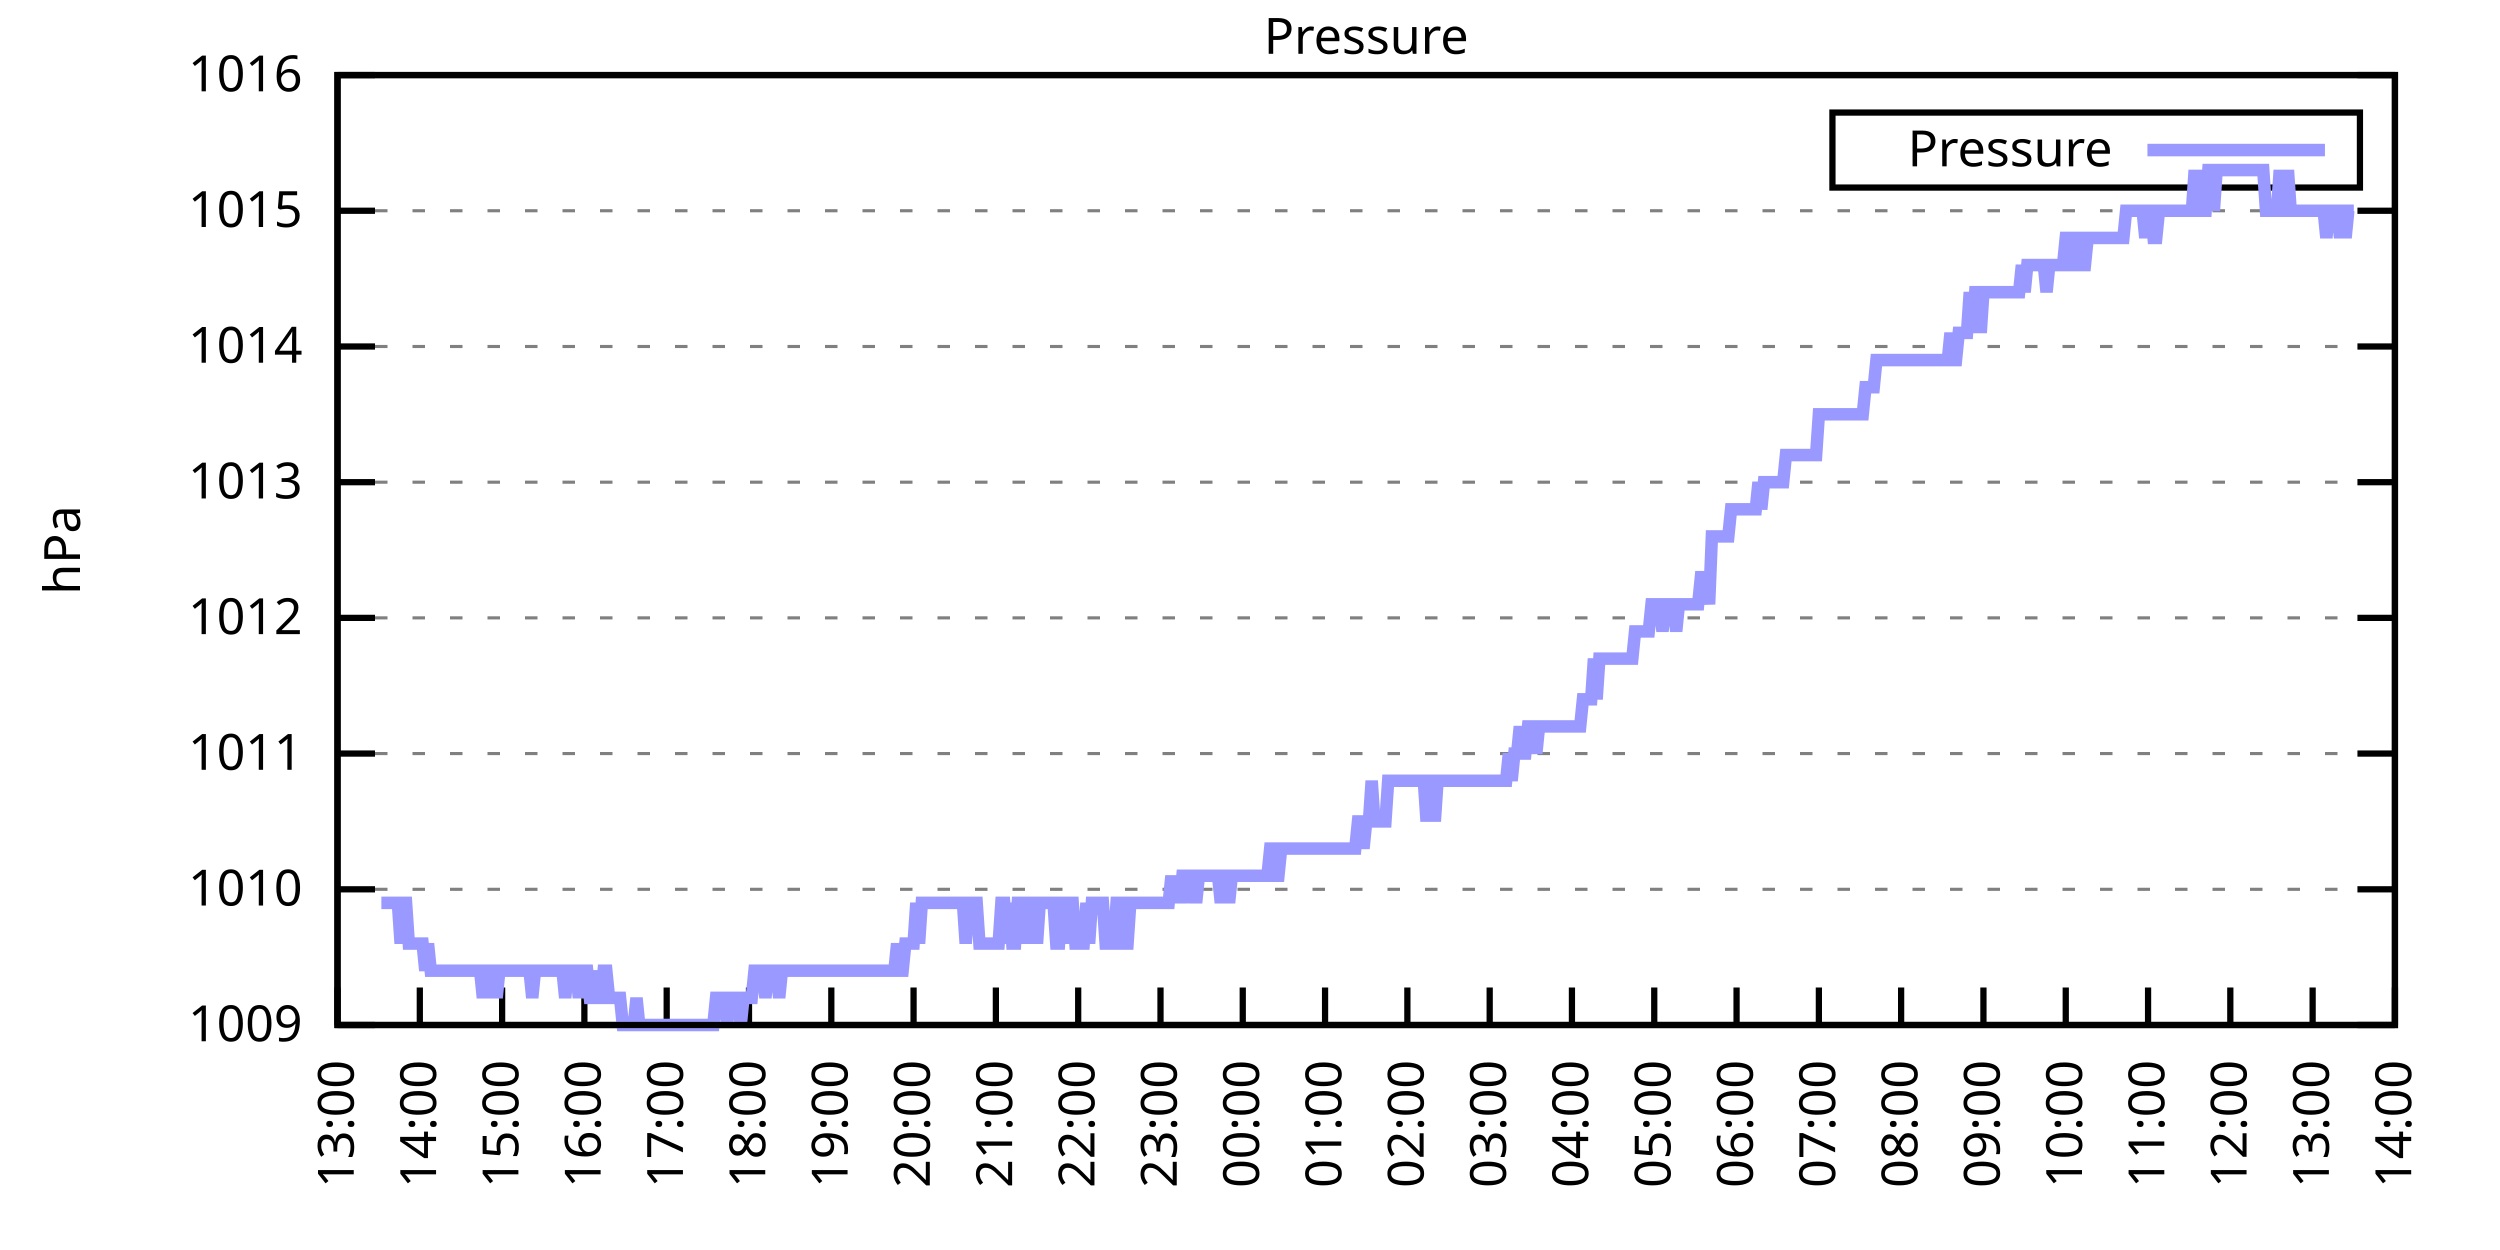
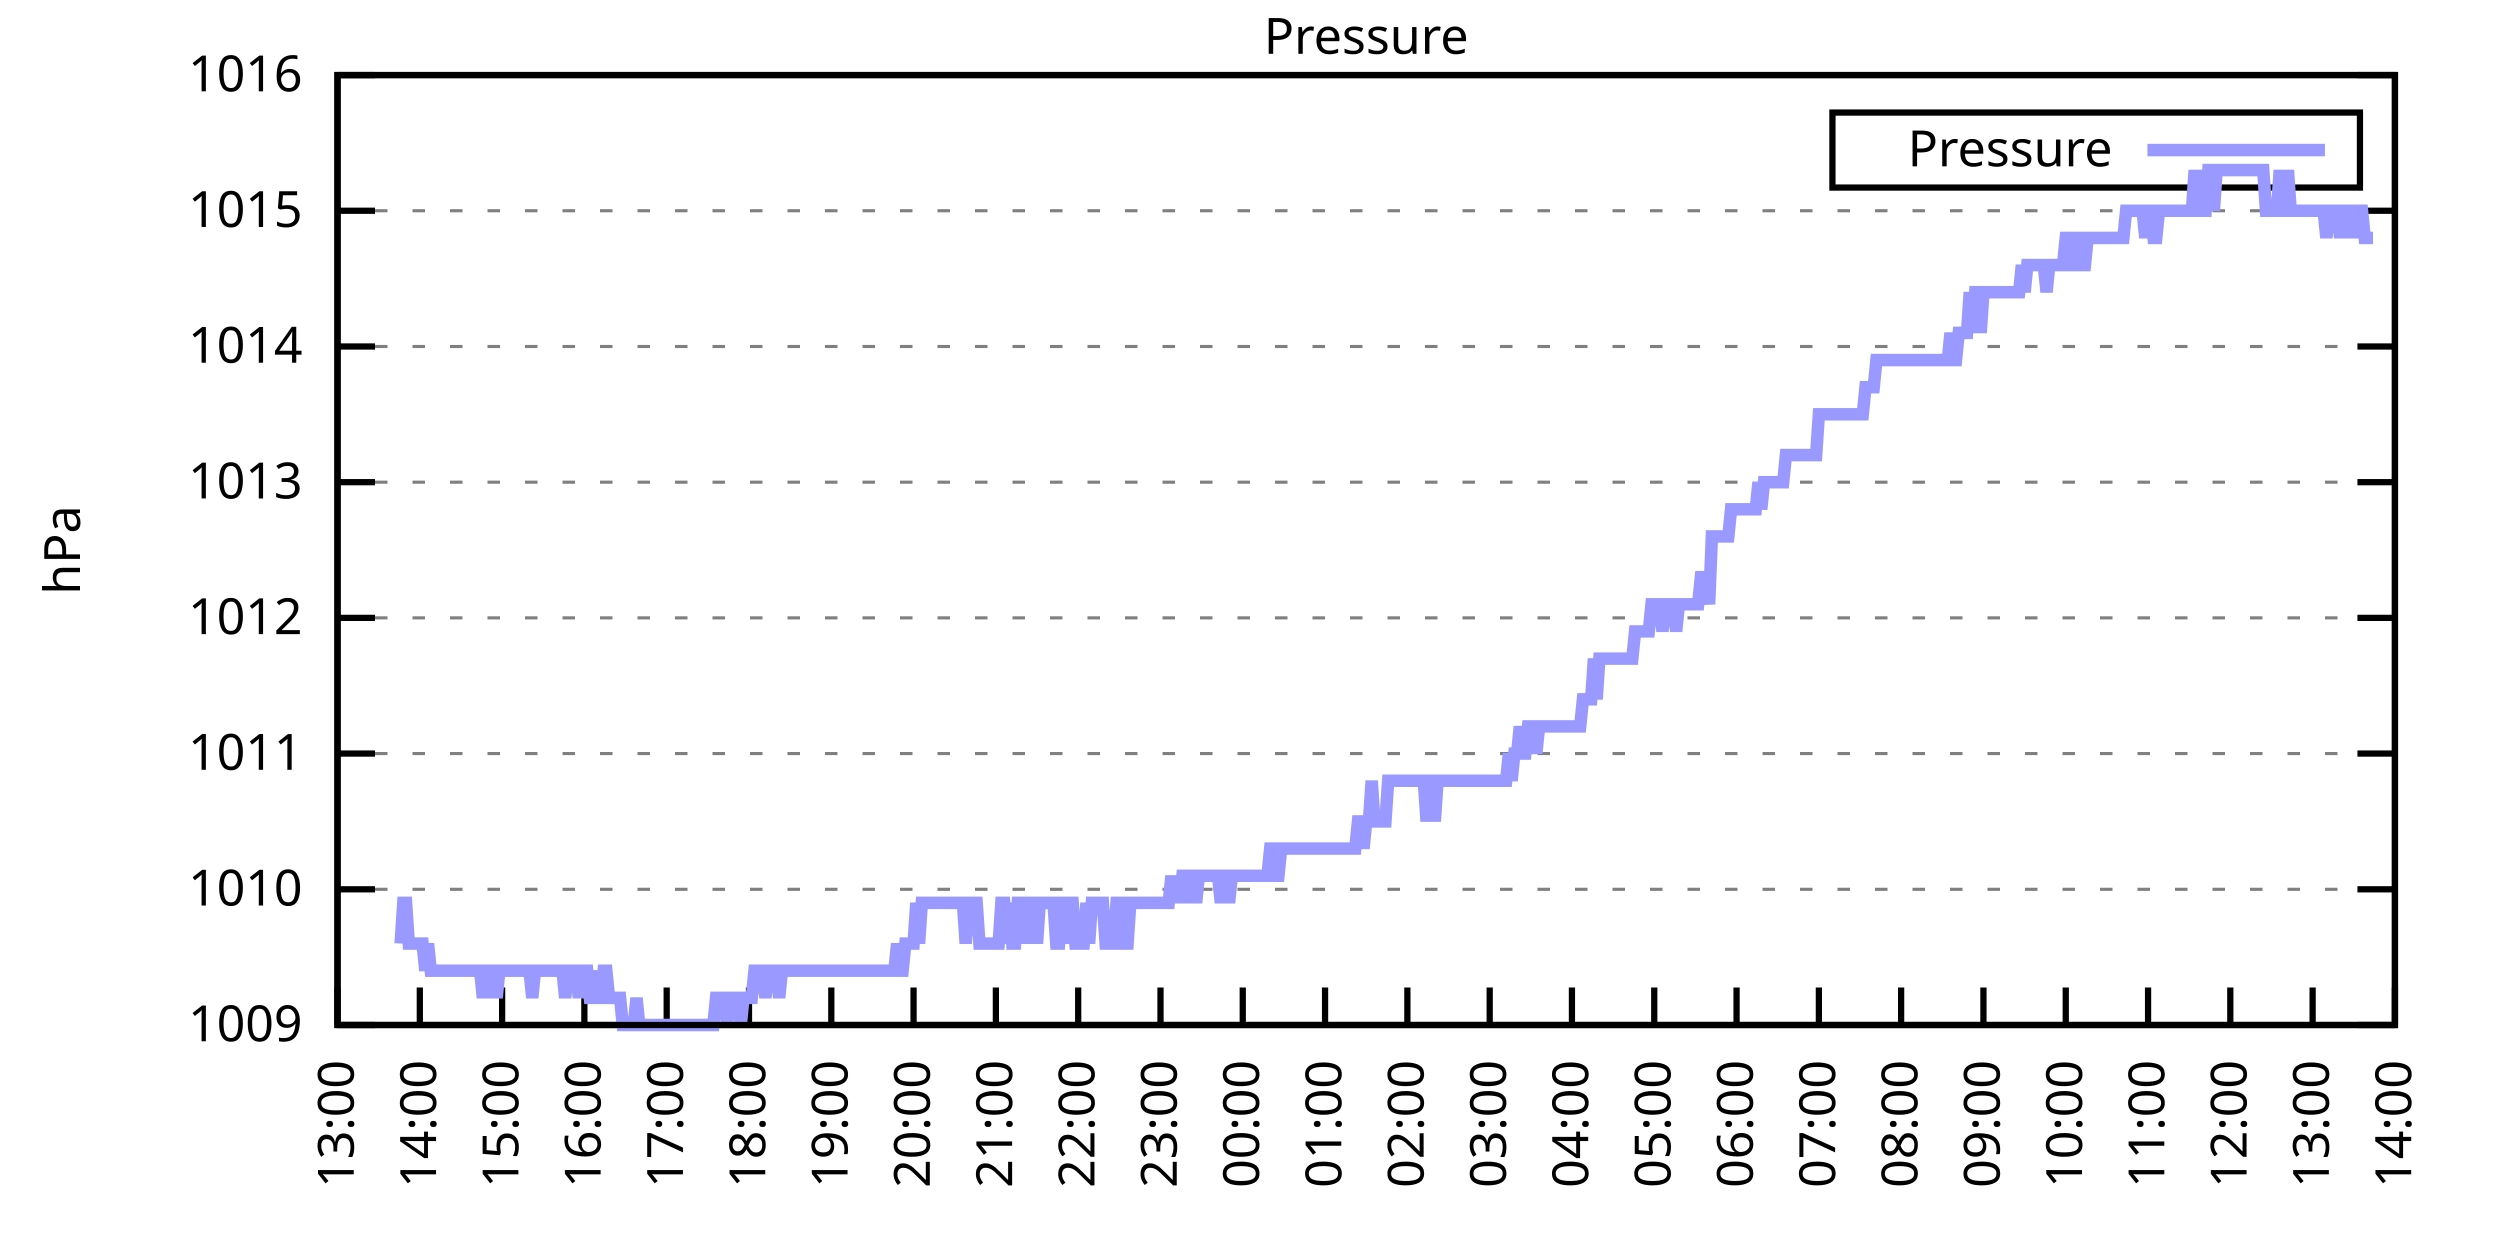
<svg xmlns="http://www.w3.org/2000/svg" xmlns:xlink="http://www.w3.org/1999/xlink" width="400" height="200" viewBox="0 0 400 200">
  <g id="gnuplot_canvas">
    <rect x="0" y="0" width="400" height="200" fill="none" />
    <defs>
      <circle id="gpDot" r="0.5" stroke-width="0.5" stroke="currentColor" />
      <path id="gpPt0" stroke-width="0.333" stroke="currentColor" d="M-1,0 h2 M0,-1 v2" />
      <path id="gpPt1" stroke-width="0.333" stroke="currentColor" d="M-1,-1 L1,1 M1,-1 L-1,1" />
      <path id="gpPt2" stroke-width="0.333" stroke="currentColor" d="M-1,0 L1,0 M0,-1 L0,1 M-1,-1 L1,1 M-1,1 L1,-1" />
      <rect id="gpPt3" stroke-width="0.333" stroke="currentColor" x="-1" y="-1" width="2" height="2" />
      <rect id="gpPt4" stroke-width="0.333" stroke="currentColor" fill="currentColor" x="-1" y="-1" width="2" height="2" />
      <circle id="gpPt5" stroke-width="0.333" stroke="currentColor" cx="0" cy="0" r="1" />
      <use xlink:href="#gpPt5" id="gpPt6" fill="currentColor" stroke="none" />
      <path id="gpPt7" stroke-width="0.333" stroke="currentColor" d="M0,-1.33 L-1.33,0.67 L1.33,0.67 z" />
      <use xlink:href="#gpPt7" id="gpPt8" fill="currentColor" stroke="none" />
      <use xlink:href="#gpPt7" id="gpPt9" stroke="currentColor" transform="rotate(180)" />
      <use xlink:href="#gpPt9" id="gpPt10" fill="currentColor" stroke="none" />
      <use xlink:href="#gpPt3" id="gpPt11" stroke="currentColor" transform="rotate(45)" />
      <use xlink:href="#gpPt11" id="gpPt12" fill="currentColor" stroke="none" />
      <path id="gpPt13" stroke-width="0.333" stroke="currentColor" d="M0,1.330 L1.265,0.411 L0.782,-1.067 L-0.782,-1.076 L-1.265,0.411 z" />
      <use xlink:href="#gpPt13" id="gpPt14" fill="currentColor" stroke="none" />
      <filter id="textbox" filterUnits="objectBoundingBox" x="0" y="0" height="1" width="1">
        <feFlood flood-color="white" flood-opacity="1" result="bgnd" />
        <feComposite in="SourceGraphic" in2="bgnd" operator="atop" />
      </filter>
      <filter id="greybox" filterUnits="objectBoundingBox" x="0" y="0" height="1" width="1">
        <feFlood flood-color="lightgrey" flood-opacity="1" result="grey" />
        <feComposite in="SourceGraphic" in2="grey" operator="atop" />
      </filter>
    </defs>
    <g fill="none" color="white" stroke="currentColor" stroke-width="1.00" stroke-linecap="butt" stroke-linejoin="miter">
</g>
    <g fill="none" color="black" stroke="currentColor" stroke-width="1.00" stroke-linecap="butt" stroke-linejoin="miter">
      <g stroke="none" shape-rendering="crispEdges">
        <polygon fill="rgb(255, 255, 255)" points="54.00,164.00 383.18,164.00 383.18,12.02 54.00,12.02 " />
      </g>
    </g>
    <g fill="none" color="black" stroke="currentColor" stroke-width="1.00" stroke-linecap="butt" stroke-linejoin="miter">
</g>
    <g fill="none" color="black" stroke="black" stroke-width="0.50" stroke-linecap="butt" stroke-linejoin="miter">
</g>
    <g fill="none" color="gray" stroke="currentColor" stroke-width="0.50" stroke-linecap="butt" stroke-linejoin="miter">
      <path stroke="gray" stroke-dasharray="2,4" class="gridline" d="M54.00,164.00 L383.19,164.00  " />
    </g>
    <g fill="none" color="gray" stroke="gray" stroke-width="1.00" stroke-linecap="butt" stroke-linejoin="miter">
</g>
    <g fill="none" color="black" stroke="currentColor" stroke-width="1.00" stroke-linecap="butt" stroke-linejoin="miter">
      <path stroke="black" d="M54.00,164.00 L60.00,164.00 M383.19,164.00 L377.19,164.00  " />
      <g transform="translate(48.40,166.60)" stroke="none" fill="black" font-family="Sans" font-size="8.00" text-anchor="end">
        <text>
          <tspan font-family="Sans"> 1009</tspan>
        </text>
      </g>
    </g>
    <g fill="none" color="black" stroke="currentColor" stroke-width="1.00" stroke-linecap="butt" stroke-linejoin="miter">
</g>
    <g fill="none" color="black" stroke="black" stroke-width="0.50" stroke-linecap="butt" stroke-linejoin="miter">
</g>
    <g fill="none" color="gray" stroke="currentColor" stroke-width="0.50" stroke-linecap="butt" stroke-linejoin="miter">
      <path stroke="gray" stroke-dasharray="2,4" class="gridline" d="M54.00,142.29 L383.19,142.29  " />
    </g>
    <g fill="none" color="gray" stroke="gray" stroke-width="1.00" stroke-linecap="butt" stroke-linejoin="miter">
</g>
    <g fill="none" color="black" stroke="currentColor" stroke-width="1.00" stroke-linecap="butt" stroke-linejoin="miter">
      <path stroke="black" d="M54.00,142.29 L60.00,142.29 M383.19,142.29 L377.19,142.29  " />
      <g transform="translate(48.40,144.89)" stroke="none" fill="black" font-family="Sans" font-size="8.00" text-anchor="end">
        <text>
          <tspan font-family="Sans"> 1010</tspan>
        </text>
      </g>
    </g>
    <g fill="none" color="black" stroke="currentColor" stroke-width="1.00" stroke-linecap="butt" stroke-linejoin="miter">
</g>
    <g fill="none" color="black" stroke="black" stroke-width="0.50" stroke-linecap="butt" stroke-linejoin="miter">
</g>
    <g fill="none" color="gray" stroke="currentColor" stroke-width="0.50" stroke-linecap="butt" stroke-linejoin="miter">
      <path stroke="gray" stroke-dasharray="2,4" class="gridline" d="M54.00,120.57 L383.19,120.57  " />
    </g>
    <g fill="none" color="gray" stroke="gray" stroke-width="1.00" stroke-linecap="butt" stroke-linejoin="miter">
</g>
    <g fill="none" color="black" stroke="currentColor" stroke-width="1.00" stroke-linecap="butt" stroke-linejoin="miter">
      <path stroke="black" d="M54.00,120.57 L60.00,120.57 M383.19,120.57 L377.19,120.57  " />
      <g transform="translate(48.40,123.17)" stroke="none" fill="black" font-family="Sans" font-size="8.00" text-anchor="end">
        <text>
          <tspan font-family="Sans"> 1011</tspan>
        </text>
      </g>
    </g>
    <g fill="none" color="black" stroke="currentColor" stroke-width="1.00" stroke-linecap="butt" stroke-linejoin="miter">
</g>
    <g fill="none" color="black" stroke="black" stroke-width="0.50" stroke-linecap="butt" stroke-linejoin="miter">
</g>
    <g fill="none" color="gray" stroke="currentColor" stroke-width="0.50" stroke-linecap="butt" stroke-linejoin="miter">
      <path stroke="gray" stroke-dasharray="2,4" class="gridline" d="M54.00,98.86 L383.19,98.86  " />
    </g>
    <g fill="none" color="gray" stroke="gray" stroke-width="1.00" stroke-linecap="butt" stroke-linejoin="miter">
</g>
    <g fill="none" color="black" stroke="currentColor" stroke-width="1.00" stroke-linecap="butt" stroke-linejoin="miter">
      <path stroke="black" d="M54.00,98.86 L60.00,98.86 M383.19,98.86 L377.19,98.86  " />
      <g transform="translate(48.40,101.46)" stroke="none" fill="black" font-family="Sans" font-size="8.00" text-anchor="end">
        <text>
          <tspan font-family="Sans"> 1012</tspan>
        </text>
      </g>
    </g>
    <g fill="none" color="black" stroke="currentColor" stroke-width="1.00" stroke-linecap="butt" stroke-linejoin="miter">
</g>
    <g fill="none" color="black" stroke="black" stroke-width="0.50" stroke-linecap="butt" stroke-linejoin="miter">
</g>
    <g fill="none" color="gray" stroke="currentColor" stroke-width="0.50" stroke-linecap="butt" stroke-linejoin="miter">
      <path stroke="gray" stroke-dasharray="2,4" class="gridline" d="M54.00,77.15 L383.19,77.15  " />
    </g>
    <g fill="none" color="gray" stroke="gray" stroke-width="1.00" stroke-linecap="butt" stroke-linejoin="miter">
</g>
    <g fill="none" color="black" stroke="currentColor" stroke-width="1.00" stroke-linecap="butt" stroke-linejoin="miter">
      <path stroke="black" d="M54.00,77.15 L60.00,77.15 M383.19,77.15 L377.19,77.15  " />
      <g transform="translate(48.40,79.75)" stroke="none" fill="black" font-family="Sans" font-size="8.00" text-anchor="end">
        <text>
          <tspan font-family="Sans"> 1013</tspan>
        </text>
      </g>
    </g>
    <g fill="none" color="black" stroke="currentColor" stroke-width="1.00" stroke-linecap="butt" stroke-linejoin="miter">
</g>
    <g fill="none" color="black" stroke="black" stroke-width="0.50" stroke-linecap="butt" stroke-linejoin="miter">
</g>
    <g fill="none" color="gray" stroke="currentColor" stroke-width="0.50" stroke-linecap="butt" stroke-linejoin="miter">
      <path stroke="gray" stroke-dasharray="2,4" class="gridline" d="M54.00,55.44 L383.19,55.44  " />
    </g>
    <g fill="none" color="gray" stroke="gray" stroke-width="1.00" stroke-linecap="butt" stroke-linejoin="miter">
</g>
    <g fill="none" color="black" stroke="currentColor" stroke-width="1.00" stroke-linecap="butt" stroke-linejoin="miter">
      <path stroke="black" d="M54.00,55.44 L60.00,55.44 M383.19,55.44 L377.19,55.44  " />
      <g transform="translate(48.40,58.04)" stroke="none" fill="black" font-family="Sans" font-size="8.00" text-anchor="end">
        <text>
          <tspan font-family="Sans"> 1014</tspan>
        </text>
      </g>
    </g>
    <g fill="none" color="black" stroke="currentColor" stroke-width="1.00" stroke-linecap="butt" stroke-linejoin="miter">
</g>
    <g fill="none" color="black" stroke="black" stroke-width="0.50" stroke-linecap="butt" stroke-linejoin="miter">
</g>
    <g fill="none" color="gray" stroke="currentColor" stroke-width="0.50" stroke-linecap="butt" stroke-linejoin="miter">
      <path stroke="gray" stroke-dasharray="2,4" class="gridline" d="M54.00,33.72 L383.19,33.72  " />
    </g>
    <g fill="none" color="gray" stroke="gray" stroke-width="1.00" stroke-linecap="butt" stroke-linejoin="miter">
</g>
    <g fill="none" color="black" stroke="currentColor" stroke-width="1.00" stroke-linecap="butt" stroke-linejoin="miter">
      <path stroke="black" d="M54.00,33.72 L60.00,33.72 M383.19,33.72 L377.19,33.72  " />
      <g transform="translate(48.40,36.32)" stroke="none" fill="black" font-family="Sans" font-size="8.00" text-anchor="end">
        <text>
          <tspan font-family="Sans"> 1015</tspan>
        </text>
      </g>
    </g>
    <g fill="none" color="black" stroke="currentColor" stroke-width="1.00" stroke-linecap="butt" stroke-linejoin="miter">
</g>
    <g fill="none" color="black" stroke="black" stroke-width="0.50" stroke-linecap="butt" stroke-linejoin="miter">
</g>
    <g fill="none" color="gray" stroke="currentColor" stroke-width="0.50" stroke-linecap="butt" stroke-linejoin="miter">
      <path stroke="gray" stroke-dasharray="2,4" class="gridline" d="M54.00,12.01 L383.19,12.01  " />
    </g>
    <g fill="none" color="gray" stroke="gray" stroke-width="1.00" stroke-linecap="butt" stroke-linejoin="miter">
</g>
    <g fill="none" color="black" stroke="currentColor" stroke-width="1.00" stroke-linecap="butt" stroke-linejoin="miter">
      <path stroke="black" d="M54.00,12.01 L60.00,12.01 M383.19,12.01 L377.19,12.01  " />
      <g transform="translate(48.40,14.61)" stroke="none" fill="black" font-family="Sans" font-size="8.00" text-anchor="end">
        <text>
          <tspan font-family="Sans"> 1016</tspan>
        </text>
      </g>
    </g>
    <g fill="none" color="black" stroke="currentColor" stroke-width="1.00" stroke-linecap="butt" stroke-linejoin="miter">
      <path stroke="black" d="M54.00,164.00 L54.00,158.00  " />
      <g transform="translate(56.60,169.60) rotate(270.00)" stroke="none" fill="black" font-family="Sans" font-size="8.00" text-anchor="end">
        <text>
          <tspan font-family="Sans">13:00</tspan>
        </text>
      </g>
    </g>
    <g fill="none" color="black" stroke="currentColor" stroke-width="1.00" stroke-linecap="butt" stroke-linejoin="miter">
      <path stroke="black" d="M67.17,164.00 L67.17,158.00  " />
      <g transform="translate(69.77,169.60) rotate(270.00)" stroke="none" fill="black" font-family="Sans" font-size="8.00" text-anchor="end">
        <text>
          <tspan font-family="Sans">14:00</tspan>
        </text>
      </g>
    </g>
    <g fill="none" color="black" stroke="currentColor" stroke-width="1.00" stroke-linecap="butt" stroke-linejoin="miter">
      <path stroke="black" d="M80.34,164.00 L80.34,158.00  " />
      <g transform="translate(82.94,169.60) rotate(270.00)" stroke="none" fill="black" font-family="Sans" font-size="8.00" text-anchor="end">
        <text>
          <tspan font-family="Sans">15:00</tspan>
        </text>
      </g>
    </g>
    <g fill="none" color="black" stroke="currentColor" stroke-width="1.00" stroke-linecap="butt" stroke-linejoin="miter">
      <path stroke="black" d="M93.50,164.00 L93.50,158.00  " />
      <g transform="translate(96.10,169.60) rotate(270.00)" stroke="none" fill="black" font-family="Sans" font-size="8.00" text-anchor="end">
        <text>
          <tspan font-family="Sans">16:00</tspan>
        </text>
      </g>
    </g>
    <g fill="none" color="black" stroke="currentColor" stroke-width="1.00" stroke-linecap="butt" stroke-linejoin="miter">
      <path stroke="black" d="M106.67,164.00 L106.67,158.00  " />
      <g transform="translate(109.27,169.60) rotate(270.00)" stroke="none" fill="black" font-family="Sans" font-size="8.00" text-anchor="end">
        <text>
          <tspan font-family="Sans">17:00</tspan>
        </text>
      </g>
    </g>
    <g fill="none" color="black" stroke="currentColor" stroke-width="1.00" stroke-linecap="butt" stroke-linejoin="miter">
      <path stroke="black" d="M119.84,164.00 L119.84,158.00  " />
      <g transform="translate(122.44,169.60) rotate(270.00)" stroke="none" fill="black" font-family="Sans" font-size="8.00" text-anchor="end">
        <text>
          <tspan font-family="Sans">18:00</tspan>
        </text>
      </g>
    </g>
    <g fill="none" color="black" stroke="currentColor" stroke-width="1.00" stroke-linecap="butt" stroke-linejoin="miter">
      <path stroke="black" d="M133.01,164.00 L133.01,158.00  " />
      <g transform="translate(135.61,169.60) rotate(270.00)" stroke="none" fill="black" font-family="Sans" font-size="8.00" text-anchor="end">
        <text>
          <tspan font-family="Sans">19:00</tspan>
        </text>
      </g>
    </g>
    <g fill="none" color="black" stroke="currentColor" stroke-width="1.00" stroke-linecap="butt" stroke-linejoin="miter">
      <path stroke="black" d="M146.17,164.00 L146.17,158.00  " />
      <g transform="translate(148.77,169.60) rotate(270.00)" stroke="none" fill="black" font-family="Sans" font-size="8.00" text-anchor="end">
        <text>
          <tspan font-family="Sans">20:00</tspan>
        </text>
      </g>
    </g>
    <g fill="none" color="black" stroke="currentColor" stroke-width="1.00" stroke-linecap="butt" stroke-linejoin="miter">
      <path stroke="black" d="M159.34,164.00 L159.34,158.00  " />
      <g transform="translate(161.94,169.60) rotate(270.00)" stroke="none" fill="black" font-family="Sans" font-size="8.00" text-anchor="end">
        <text>
          <tspan font-family="Sans">21:00</tspan>
        </text>
      </g>
    </g>
    <g fill="none" color="black" stroke="currentColor" stroke-width="1.00" stroke-linecap="butt" stroke-linejoin="miter">
      <path stroke="black" d="M172.51,164.00 L172.51,158.00  " />
      <g transform="translate(175.11,169.60) rotate(270.00)" stroke="none" fill="black" font-family="Sans" font-size="8.00" text-anchor="end">
        <text>
          <tspan font-family="Sans">22:00</tspan>
        </text>
      </g>
    </g>
    <g fill="none" color="black" stroke="currentColor" stroke-width="1.00" stroke-linecap="butt" stroke-linejoin="miter">
      <path stroke="black" d="M185.68,164.00 L185.68,158.00  " />
      <g transform="translate(188.28,169.60) rotate(270.00)" stroke="none" fill="black" font-family="Sans" font-size="8.00" text-anchor="end">
        <text>
          <tspan font-family="Sans">23:00</tspan>
        </text>
      </g>
    </g>
    <g fill="none" color="black" stroke="currentColor" stroke-width="1.00" stroke-linecap="butt" stroke-linejoin="miter">
      <path stroke="black" d="M198.84,164.00 L198.84,158.00  " />
      <g transform="translate(201.44,169.60) rotate(270.00)" stroke="none" fill="black" font-family="Sans" font-size="8.00" text-anchor="end">
        <text>
          <tspan font-family="Sans">00:00</tspan>
        </text>
      </g>
    </g>
    <g fill="none" color="black" stroke="currentColor" stroke-width="1.00" stroke-linecap="butt" stroke-linejoin="miter">
      <path stroke="black" d="M212.01,164.00 L212.01,158.00  " />
      <g transform="translate(214.61,169.60) rotate(270.00)" stroke="none" fill="black" font-family="Sans" font-size="8.00" text-anchor="end">
        <text>
          <tspan font-family="Sans">01:00</tspan>
        </text>
      </g>
    </g>
    <g fill="none" color="black" stroke="currentColor" stroke-width="1.00" stroke-linecap="butt" stroke-linejoin="miter">
      <path stroke="black" d="M225.18,164.00 L225.18,158.00  " />
      <g transform="translate(227.78,169.60) rotate(270.00)" stroke="none" fill="black" font-family="Sans" font-size="8.00" text-anchor="end">
        <text>
          <tspan font-family="Sans">02:00</tspan>
        </text>
      </g>
    </g>
    <g fill="none" color="black" stroke="currentColor" stroke-width="1.00" stroke-linecap="butt" stroke-linejoin="miter">
      <path stroke="black" d="M238.35,164.00 L238.35,158.00  " />
      <g transform="translate(240.95,169.60) rotate(270.00)" stroke="none" fill="black" font-family="Sans" font-size="8.00" text-anchor="end">
        <text>
          <tspan font-family="Sans">03:00</tspan>
        </text>
      </g>
    </g>
    <g fill="none" color="black" stroke="currentColor" stroke-width="1.00" stroke-linecap="butt" stroke-linejoin="miter">
      <path stroke="black" d="M251.51,164.00 L251.51,158.00  " />
      <g transform="translate(254.11,169.60) rotate(270.00)" stroke="none" fill="black" font-family="Sans" font-size="8.00" text-anchor="end">
        <text>
          <tspan font-family="Sans">04:00</tspan>
        </text>
      </g>
    </g>
    <g fill="none" color="black" stroke="currentColor" stroke-width="1.00" stroke-linecap="butt" stroke-linejoin="miter">
      <path stroke="black" d="M264.68,164.00 L264.68,158.00  " />
      <g transform="translate(267.28,169.60) rotate(270.00)" stroke="none" fill="black" font-family="Sans" font-size="8.00" text-anchor="end">
        <text>
          <tspan font-family="Sans">05:00</tspan>
        </text>
      </g>
    </g>
    <g fill="none" color="black" stroke="currentColor" stroke-width="1.00" stroke-linecap="butt" stroke-linejoin="miter">
      <path stroke="black" d="M277.85,164.00 L277.85,158.00  " />
      <g transform="translate(280.45,169.60) rotate(270.00)" stroke="none" fill="black" font-family="Sans" font-size="8.00" text-anchor="end">
        <text>
          <tspan font-family="Sans">06:00</tspan>
        </text>
      </g>
    </g>
    <g fill="none" color="black" stroke="currentColor" stroke-width="1.00" stroke-linecap="butt" stroke-linejoin="miter">
      <path stroke="black" d="M291.02,164.00 L291.02,158.00  " />
      <g transform="translate(293.62,169.60) rotate(270.00)" stroke="none" fill="black" font-family="Sans" font-size="8.00" text-anchor="end">
        <text>
          <tspan font-family="Sans">07:00</tspan>
        </text>
      </g>
    </g>
    <g fill="none" color="black" stroke="currentColor" stroke-width="1.00" stroke-linecap="butt" stroke-linejoin="miter">
      <path stroke="black" d="M304.18,164.00 L304.18,158.00  " />
      <g transform="translate(306.78,169.60) rotate(270.00)" stroke="none" fill="black" font-family="Sans" font-size="8.00" text-anchor="end">
        <text>
          <tspan font-family="Sans">08:00</tspan>
        </text>
      </g>
    </g>
    <g fill="none" color="black" stroke="currentColor" stroke-width="1.00" stroke-linecap="butt" stroke-linejoin="miter">
      <path stroke="black" d="M317.35,164.00 L317.35,158.00  " />
      <g transform="translate(319.95,169.60) rotate(270.00)" stroke="none" fill="black" font-family="Sans" font-size="8.00" text-anchor="end">
        <text>
          <tspan font-family="Sans">09:00</tspan>
        </text>
      </g>
    </g>
    <g fill="none" color="black" stroke="currentColor" stroke-width="1.00" stroke-linecap="butt" stroke-linejoin="miter">
      <path stroke="black" d="M330.52,164.00 L330.52,158.00  " />
      <g transform="translate(333.12,169.60) rotate(270.00)" stroke="none" fill="black" font-family="Sans" font-size="8.00" text-anchor="end">
        <text>
          <tspan font-family="Sans">10:00</tspan>
        </text>
      </g>
    </g>
    <g fill="none" color="black" stroke="currentColor" stroke-width="1.00" stroke-linecap="butt" stroke-linejoin="miter">
      <path stroke="black" d="M343.69,164.00 L343.69,158.00  " />
      <g transform="translate(346.29,169.60) rotate(270.00)" stroke="none" fill="black" font-family="Sans" font-size="8.00" text-anchor="end">
        <text>
          <tspan font-family="Sans">11:00</tspan>
        </text>
      </g>
    </g>
    <g fill="none" color="black" stroke="currentColor" stroke-width="1.00" stroke-linecap="butt" stroke-linejoin="miter">
      <path stroke="black" d="M356.85,164.00 L356.85,158.00  " />
      <g transform="translate(359.45,169.60) rotate(270.00)" stroke="none" fill="black" font-family="Sans" font-size="8.00" text-anchor="end">
        <text>
          <tspan font-family="Sans">12:00</tspan>
        </text>
      </g>
    </g>
    <g fill="none" color="black" stroke="currentColor" stroke-width="1.00" stroke-linecap="butt" stroke-linejoin="miter">
      <path stroke="black" d="M370.02,164.00 L370.02,158.00  " />
      <g transform="translate(372.62,169.60) rotate(270.00)" stroke="none" fill="black" font-family="Sans" font-size="8.00" text-anchor="end">
        <text>
          <tspan font-family="Sans">13:00</tspan>
        </text>
      </g>
    </g>
    <g fill="none" color="black" stroke="currentColor" stroke-width="1.00" stroke-linecap="butt" stroke-linejoin="miter">
      <path stroke="black" d="M383.19,164.00 L383.19,158.00  " />
      <g transform="translate(385.79,169.60) rotate(270.00)" stroke="none" fill="black" font-family="Sans" font-size="8.00" text-anchor="end">
        <text>
          <tspan font-family="Sans">14:00</tspan>
        </text>
      </g>
    </g>
    <g fill="none" color="black" stroke="currentColor" stroke-width="1.00" stroke-linecap="butt" stroke-linejoin="miter">
</g>
    <g fill="none" color="black" stroke="currentColor" stroke-width="1.00" stroke-linecap="butt" stroke-linejoin="miter">
      <path stroke="black" d="M54.00,12.01 L54.00,164.00 L383.19,164.00 L383.19,12.01 L54.00,12.01 Z  " />
    </g>
    <g fill="none" color="black" stroke="currentColor" stroke-width="1.00" stroke-linecap="butt" stroke-linejoin="miter">
</g>
    <g fill="none" color="black" stroke="currentColor" stroke-width="1.00" stroke-linecap="butt" stroke-linejoin="miter">
      <path stroke="black" d="M293.19,30.01 L293.19,18.01 L377.59,18.01 L377.59,30.01 L293.19,30.01 Z  " />
    </g>
    <g id="Pressure_plot_1">
      <g fill="none" color="white" stroke="black" stroke-width="2.00" stroke-linecap="butt" stroke-linejoin="miter">
</g>
      <g fill="none" color="black" stroke="currentColor" stroke-width="2.00" stroke-linecap="butt" stroke-linejoin="miter">
        <g transform="translate(337.99,26.61)" stroke="none" fill="black" font-family="Sans" font-size="8.00" text-anchor="end">
          <text>
            <tspan font-family="Sans">Pressure</tspan>
          </text>
        </g>
      </g>
      <g fill="none" color="black" stroke="currentColor" stroke-width="2.00" stroke-linecap="butt" stroke-linejoin="miter">
-         <path stroke="rgb(153, 153, 255)" d="M343.59,24.01 L371.99,24.01 M61.02,144.46 L61.46,144.46 L61.90,144.46 L62.34,144.46 L62.78,144.46 L63.22,144.46   L63.66,144.46 L64.10,150.97 L64.53,144.46 L64.97,144.46 L65.41,150.97 L65.85,150.97 L66.29,150.97 L66.73,150.97   L67.17,150.97 L67.61,150.97 L68.05,155.31 L68.48,150.97 L68.92,155.31 L69.36,155.31 L69.80,155.31 L70.24,155.31   L70.68,155.31 L71.12,155.31 L71.56,155.31 L72.00,155.31 L72.43,155.31 L72.87,155.31 L73.31,155.31 L73.75,155.31   L74.19,155.31 L74.63,155.31 L75.07,155.31 L75.51,155.31 L75.95,155.31 L76.38,155.31 L76.82,155.31 L77.26,159.66   L77.70,155.31 L78.14,155.31 L78.58,159.66 L79.02,155.31 L79.46,159.66 L79.90,155.31 L80.34,155.31 L80.77,155.31   L81.21,155.31 L81.65,155.31 L82.09,155.31 L82.53,155.31 L82.97,155.31 L83.41,155.31 L83.85,155.31 L84.29,155.31   L84.72,155.31 L85.16,159.66 L85.60,155.31 L86.04,155.31 L86.48,155.31 L86.92,155.31 L87.36,155.31 L87.80,155.31   L88.24,155.31 L88.67,155.31 L89.11,155.31 L89.55,155.31 L89.99,155.31 L90.43,159.66 L90.87,155.31 L91.31,155.31   L91.75,155.31 L92.19,155.31 L92.62,159.66 L93.06,155.31 L93.50,155.31 L93.94,155.31 L94.38,159.66 L94.82,159.66   L95.26,155.31 L95.70,159.66 L96.14,159.66 L96.58,155.31 L97.01,155.31 L97.45,159.66 L97.89,159.66 L98.33,159.66   L98.77,159.66 L99.21,159.66 L99.65,164.00 L100.09,164.00 L100.53,164.00 L100.96,164.00 L101.40,164.00 L101.84,159.66   L102.28,164.00 L102.72,164.00 L103.16,164.00 L103.60,164.00 L104.04,164.00 L104.48,164.00 L104.91,164.00 L105.35,164.00   L105.79,164.00 L106.23,164.00 L106.67,164.00 L107.11,164.00 L107.55,164.00 L107.99,164.00 L108.43,164.00 L108.87,164.00   L109.30,164.00 L109.74,164.00 L110.18,164.00 L110.62,164.00 L111.06,164.00 L111.50,164.00 L111.94,164.00 L112.38,164.00   L112.82,164.00 L113.25,164.00 L113.69,164.00 L114.13,164.00 L114.57,159.66 L115.01,159.66 L115.45,159.66 L115.89,159.66   L116.33,164.00 L116.77,159.66 L117.20,159.66 L117.64,159.66 L118.08,159.66 L118.52,164.00 L118.96,159.66 L119.40,159.66   L119.84,159.66 L120.28,159.66 L120.72,155.31 L121.15,155.31 L121.59,155.31 L122.03,155.31 L122.47,159.66 L122.91,155.31   L123.35,155.31 L123.79,155.31 L124.23,155.31 L124.67,159.66 L125.11,155.31 L125.54,155.31 L125.98,155.31 L126.42,155.31   L126.86,155.31 L127.30,155.31 L127.74,155.31 L128.18,155.31 L128.62,155.31 L129.06,155.31 L129.49,155.31 L129.93,155.31   L130.37,155.31 L130.81,155.31 L131.25,155.31 L131.69,155.31 L132.13,155.31 L132.57,155.31 L133.01,155.31 L133.44,155.31   L133.88,155.31 L134.32,155.31 L134.76,155.31 L135.20,155.31 L135.64,155.31 L136.08,155.31 L136.52,155.31 L136.96,155.31   L137.39,155.31 L137.83,155.31 L138.27,155.31 L138.71,155.31 L139.15,155.31 L139.59,155.31 L140.03,155.31 L140.47,155.31   L140.91,155.31 L141.35,155.31 L141.78,155.31 L142.22,155.31 L142.66,155.31 L143.10,155.31 L143.54,150.97 L143.98,155.31   L144.42,155.31 L144.86,150.97 L145.30,150.97 L145.73,150.97 L146.17,150.97 L146.61,144.46 L147.05,150.97 L147.49,144.46   L147.93,144.46 L148.37,144.46 L148.81,144.46 L149.25,144.46 L149.68,144.46 L150.12,144.46 L150.56,144.46 L151.00,144.46   L151.44,144.46 L151.88,144.46 L152.32,144.46 L152.76,144.46 L153.20,144.46 L153.63,144.46 L154.07,144.46 L154.51,150.97   L154.95,144.46 L155.39,144.46 L155.83,144.46 L156.27,144.46 L156.71,150.97 L157.15,150.97 L157.59,150.97 L158.02,150.97   L158.46,150.97 L158.90,150.97 L159.34,150.97 L159.78,150.97 L160.22,144.46 L160.66,144.46 L161.10,150.97 L161.54,144.46   L161.97,150.97 L162.41,150.97 L162.85,144.46 L163.29,144.46 L163.73,150.97 L164.17,144.46 L164.61,150.97 L165.05,144.46   L165.49,144.46 L165.92,150.97 L166.36,144.46 L166.80,144.46 L167.24,144.46 L167.68,144.46 L168.12,144.46 L168.56,144.46   L169.00,150.97 L169.44,150.97 L169.87,144.46 L170.31,144.46 L170.75,150.97 L171.19,144.46 L171.63,144.46 L172.07,150.97   L172.51,150.97 L172.95,150.97 L173.39,150.97 L173.83,144.46 L174.26,150.97 L174.70,144.46 L175.14,144.46 L175.58,144.46   L176.02,144.46 L176.46,144.46 L176.90,150.97 L177.34,150.97 L177.78,150.97 L178.21,150.97 L178.65,144.46 L179.09,144.46   L179.53,144.46 L179.97,150.97 L180.41,150.97 L180.85,144.46 L181.29,144.46 L181.73,144.46 L182.16,144.46 L182.60,144.46   L183.04,144.46 L183.48,144.46 L183.92,144.46 L184.36,144.46 L184.80,144.46 L185.24,144.46 L185.68,144.46 L186.11,144.46   L186.55,144.46 L186.99,144.46 L187.43,140.12 L187.87,144.46 L188.31,140.12 L188.75,144.46 L189.19,140.12 L189.63,140.12   L190.07,140.12 L190.50,144.46 L190.94,140.12 L191.38,144.46 L191.82,140.12 L192.26,140.12 L192.70,140.12 L193.14,140.12   L193.58,140.12 L194.02,140.12 L194.45,140.12 L194.89,140.12 L195.33,144.46 L195.77,140.12 L196.21,140.12 L196.65,144.46   L197.09,140.12 L197.53,140.12 L197.97,140.12 L198.40,140.12 L198.84,140.12 L199.28,140.12 L199.72,140.12 L200.16,140.12   L200.60,140.12 L201.04,140.12 L201.48,140.12 L201.92,140.12 L202.35,140.12 L202.79,140.12 L203.23,135.77 L203.67,135.77   L204.11,140.12 L204.55,140.12 L204.99,135.77 L205.43,135.77 L205.87,135.77 L206.31,135.77 L206.74,135.77 L207.18,135.77   L207.62,135.77 L208.06,135.77 L208.50,135.77 L208.94,135.77 L209.38,135.77 L209.82,135.77 L210.26,135.77 L210.69,135.77   L211.13,135.77 L211.57,135.77 L212.01,135.77 L212.45,135.77 L212.89,135.77 L213.33,135.77 L213.77,135.77 L214.21,135.77   L214.64,135.77 L215.08,135.77 L215.52,135.77 L215.96,135.77 L216.40,135.77 L216.84,135.77 L217.28,131.43 L217.72,131.43   L218.16,135.77 L218.60,131.43 L219.03,131.43 L219.47,124.92 L219.91,131.43 L220.35,131.43 L220.79,131.43 L221.23,131.43   L221.67,131.43 L222.11,124.92 L222.55,124.92 L222.98,124.92 L223.42,124.92 L223.86,124.92 L224.30,124.92 L224.74,124.92   L225.18,124.92 L225.62,124.92 L226.06,124.92 L226.50,124.92 L226.93,124.92 L227.37,124.92 L227.81,124.92 L228.25,131.43   L228.69,124.92 L229.13,124.92 L229.57,131.43 L230.01,124.92 L230.45,124.92 L230.88,124.92 L231.32,124.92 L231.76,124.92   L232.20,124.92 L232.64,124.92 L233.08,124.92 L233.52,124.92 L233.96,124.92 L234.40,124.92 L234.84,124.92 L235.27,124.92   L235.71,124.92 L236.15,124.92 L236.59,124.92 L237.03,124.92 L237.47,124.92 L237.91,124.92 L238.35,124.92 L238.79,124.92   L239.22,124.92 L239.66,124.92 L240.10,124.92 L240.54,124.92 L240.98,124.92 L241.42,120.57 L241.86,124.92 L242.30,120.57   L242.74,120.57 L243.17,116.23 L243.61,120.57 L244.05,120.57 L244.49,116.23 L244.93,116.23 L245.37,116.23 L245.81,120.57   L246.25,116.23 L246.69,116.23 L247.12,116.23 L247.56,116.23 L248.00,116.23 L248.44,116.23 L248.88,116.23 L249.32,116.23   L249.76,116.23 L250.20,116.23 L250.64,116.23 L251.08,116.23 L251.51,116.23 L251.95,116.23 L252.39,116.23 L252.83,116.23   L253.27,111.89 L253.71,111.89 L254.15,111.89 L254.59,111.89 L255.03,105.38 L255.46,111.89 L255.90,105.38 L256.34,105.38   L256.78,105.38 L257.22,105.38 L257.66,105.38 L258.10,105.38 L258.54,105.38 L258.98,105.38 L259.41,105.38 L259.85,105.38   L260.29,105.38 L260.73,105.38 L261.17,105.38 L261.61,101.03 L262.05,101.03 L262.49,101.03 L262.93,101.03 L263.36,101.03   L263.80,101.03 L264.24,96.69 L264.68,96.69 L265.12,96.69 L265.56,96.69 L266.00,101.03 L266.44,96.69 L266.88,96.69   L267.32,96.69 L267.75,96.69 L268.19,101.03 L268.63,96.69 L269.07,96.69 L269.51,96.69 L269.95,96.69 L270.39,96.69   L270.83,96.69 L271.27,96.69 L271.70,96.69 L272.14,92.35 L272.58,92.35 L273.02,92.35 L273.46,96.69 L273.90,85.83   L274.34,85.83 L274.78,85.83 L275.22,85.83 L275.65,85.83 L276.09,85.83 L276.53,85.83 L276.97,81.49 L277.41,81.49   L277.85,81.49 L278.29,81.49 L278.73,81.49 L279.17,81.49 L279.60,81.49 L280.04,81.49 L280.48,81.49 L280.92,81.49   L281.36,77.15 L281.80,81.49 L282.24,77.15 L282.68,77.15 L283.12,77.15 L283.56,77.15 L283.99,77.15 L284.43,77.15   L284.87,77.15 L285.31,77.15 L285.75,72.81 L286.19,72.81 L286.63,72.81 L287.07,72.81 L287.51,72.81 L287.94,72.81   L288.38,72.81 L288.82,72.81 L289.26,72.81 L289.70,72.81 L290.14,72.81 L290.58,72.81 L291.02,66.29 L291.46,66.29   L291.89,66.29 L292.33,66.29 L292.77,66.29 L293.21,66.29 L293.65,66.29 L294.09,66.29 L294.53,66.29 L294.97,66.29   L295.41,66.29 L295.84,66.29 L296.28,66.29 L296.72,66.29 L297.16,66.29 L297.60,66.29 L298.04,66.29 L298.48,61.95   L298.92,61.95 L299.36,61.95 L299.80,61.95 L300.23,57.61 L300.67,57.61 L301.11,57.61 L301.55,57.61 L301.99,57.61   L302.43,57.61 L302.87,57.61 L303.31,57.61 L303.75,57.61 L304.18,57.61 L304.62,57.61 L305.06,57.61 L305.50,57.61   L305.94,57.61 L306.38,57.61 L306.82,57.61 L307.26,57.61 L307.70,57.61 L308.13,57.61 L308.57,57.61 L309.01,57.61   L309.45,57.61 L309.89,57.61 L310.33,57.61 L310.77,57.61 L311.21,57.61 L311.65,57.61 L312.08,53.26 L312.52,57.61   L312.96,57.61 L313.40,53.26 L313.84,53.26 L314.28,53.26 L314.72,53.26 L315.16,46.75 L315.60,53.26 L316.04,46.75   L316.47,46.75 L316.91,53.26 L317.35,46.75 L317.79,46.75 L318.23,46.75 L318.67,46.75 L319.11,46.75 L319.55,46.75   L319.99,46.75 L320.42,46.75 L320.86,46.75 L321.30,46.75 L321.74,46.75 L322.18,46.75 L322.62,46.75 L323.06,46.75   L323.50,42.41 L323.94,46.75 L324.37,42.41 L324.81,42.41 L325.25,42.41 L325.69,42.41 L326.13,42.41 L326.57,42.41   L327.01,42.41 L327.45,46.75 L327.89,42.41 L328.33,42.41 L328.76,42.41 L329.20,42.41 L329.64,42.41 L330.08,42.41   L330.52,38.07 L330.96,38.07 L331.40,42.41 L331.84,42.41 L332.28,38.07 L332.71,38.07 L333.15,42.41 L333.59,42.41   L334.03,38.07 L334.47,38.07 L334.91,38.07 L335.35,38.07 L335.79,38.07 L336.23,38.07 L336.66,38.07 L337.10,38.07   L337.54,38.07 L337.98,38.07 L338.42,38.07 L338.86,38.07 L339.30,38.07 L339.74,38.07 L340.18,33.72 L340.61,33.72   L341.05,33.72 L341.49,33.72 L341.93,33.72 L342.37,33.72 L342.81,33.72 L343.25,38.07 L343.69,33.72 L344.13,33.72   L344.57,38.07 L345.00,38.07 L345.44,33.72 L345.88,33.72 L346.32,33.72 L346.76,33.72 L347.20,33.72 L347.64,33.72   L348.08,33.72 L348.52,33.72 L348.95,33.72 L349.39,33.72 L349.83,33.72 L350.27,33.72 L350.71,33.72 L351.15,27.21   L351.59,33.72 L352.03,27.21 L352.47,33.72 L352.90,33.72 L353.34,27.21 L353.78,27.21 L354.22,33.72 L354.66,27.21   L355.10,27.21 L355.54,27.21 L355.98,27.21 L356.42,27.21 L356.85,27.21 L357.29,27.21 L357.73,27.21 L358.17,27.21   L358.61,27.21 L359.05,27.21 L359.49,27.21 L359.93,27.21 L360.37,27.21 L360.81,27.21 L361.24,27.21 L361.68,27.21   L362.12,27.21 L362.56,33.72 L363.00,33.72 L363.44,33.72 L363.88,33.72 L364.32,33.72 L364.76,27.21 L365.19,33.72   L365.63,33.72 L366.07,27.21 L366.51,33.72 L366.95,33.72 L367.39,33.72 L367.83,33.72 L368.27,33.72 L368.71,33.72   L369.14,33.72 L369.58,33.72 L370.02,33.72 L370.46,33.72 L370.90,33.72 L371.34,33.72 L371.78,33.72 L372.22,38.07   L372.66,33.72 L373.09,33.72 L373.53,33.72 L373.97,33.72 L374.41,38.07 L374.85,33.72 L375.29,38.07 L375.73,33.72   L376.17,33.72 L376.61,33.72  " />
+         <path stroke="rgb(153, 153, 255)" d="M343.59,24.01 L371.99,24.01 M64.10,150.97 L64.53,144.46 L64.97,144.46 L65.41,150.97 L65.85,150.97 L66.29,150.97   L66.73,150.97 L67.17,150.97 L67.61,150.97 L68.05,155.31 L68.48,150.97 L68.92,155.31 L69.36,155.31 L69.80,155.31   L70.24,155.31 L70.68,155.31 L71.12,155.31 L71.56,155.31 L72.00,155.31 L72.43,155.31 L72.87,155.31 L73.31,155.31   L73.75,155.31 L74.19,155.31 L74.63,155.31 L75.07,155.31 L75.51,155.31 L75.95,155.31 L76.38,155.31 L76.82,155.31   L77.26,159.66 L77.70,155.31 L78.14,155.31 L78.58,159.66 L79.02,155.31 L79.46,159.66 L79.90,155.31 L80.34,155.31   L80.77,155.31 L81.21,155.31 L81.65,155.31 L82.09,155.31 L82.53,155.31 L82.97,155.31 L83.41,155.31 L83.85,155.31   L84.29,155.31 L84.72,155.31 L85.16,159.66 L85.60,155.31 L86.04,155.31 L86.48,155.31 L86.92,155.31 L87.36,155.31   L87.80,155.31 L88.24,155.31 L88.67,155.31 L89.11,155.31 L89.55,155.31 L89.99,155.31 L90.43,159.66 L90.87,155.31   L91.31,155.31 L91.75,155.31 L92.19,155.31 L92.62,159.66 L93.06,155.31 L93.50,155.31 L93.94,155.31 L94.38,159.66   L94.82,159.66 L95.26,155.31 L95.70,159.66 L96.14,159.66 L96.58,155.31 L97.01,155.31 L97.45,159.66 L97.89,159.66   L98.33,159.66 L98.77,159.66 L99.21,159.66 L99.65,164.00 L100.09,164.00 L100.53,164.00 L100.96,164.00 L101.40,164.00   L101.84,159.66 L102.28,164.00 L102.72,164.00 L103.16,164.00 L103.60,164.00 L104.04,164.00 L104.48,164.00 L104.91,164.00   L105.35,164.00 L105.79,164.00 L106.23,164.00 L106.67,164.00 L107.11,164.00 L107.55,164.00 L107.99,164.00 L108.43,164.00   L108.87,164.00 L109.30,164.00 L109.74,164.00 L110.18,164.00 L110.62,164.00 L111.06,164.00 L111.50,164.00 L111.94,164.00   L112.38,164.00 L112.82,164.00 L113.25,164.00 L113.69,164.00 L114.13,164.00 L114.57,159.66 L115.01,159.66 L115.45,159.66   L115.89,159.66 L116.33,164.00 L116.77,159.66 L117.20,159.66 L117.64,159.66 L118.08,159.66 L118.52,164.00 L118.96,159.66   L119.40,159.66 L119.84,159.66 L120.28,159.66 L120.72,155.31 L121.15,155.31 L121.59,155.31 L122.03,155.31 L122.47,159.66   L122.91,155.31 L123.35,155.31 L123.79,155.31 L124.23,155.31 L124.67,159.66 L125.11,155.31 L125.54,155.31 L125.98,155.31   L126.42,155.31 L126.86,155.31 L127.30,155.31 L127.74,155.31 L128.18,155.31 L128.62,155.31 L129.06,155.31 L129.49,155.31   L129.93,155.31 L130.37,155.31 L130.81,155.31 L131.25,155.31 L131.69,155.31 L132.13,155.31 L132.57,155.31 L133.01,155.31   L133.44,155.31 L133.88,155.31 L134.32,155.31 L134.76,155.31 L135.20,155.31 L135.64,155.31 L136.08,155.31 L136.52,155.31   L136.96,155.31 L137.39,155.31 L137.83,155.31 L138.27,155.31 L138.71,155.31 L139.15,155.31 L139.59,155.31 L140.03,155.31   L140.47,155.31 L140.91,155.31 L141.35,155.31 L141.78,155.31 L142.22,155.31 L142.66,155.31 L143.10,155.31 L143.54,150.97   L143.98,155.31 L144.42,155.31 L144.86,150.97 L145.30,150.97 L145.73,150.97 L146.17,150.97 L146.61,144.46 L147.05,150.97   L147.49,144.46 L147.93,144.46 L148.37,144.46 L148.81,144.46 L149.25,144.46 L149.68,144.46 L150.12,144.46 L150.56,144.46   L151.00,144.46 L151.44,144.46 L151.88,144.46 L152.32,144.46 L152.76,144.46 L153.20,144.46 L153.63,144.46 L154.07,144.46   L154.51,150.97 L154.95,144.46 L155.39,144.46 L155.83,144.46 L156.27,144.46 L156.71,150.97 L157.15,150.97 L157.59,150.97   L158.02,150.97 L158.46,150.97 L158.90,150.97 L159.34,150.97 L159.78,150.97 L160.22,144.46 L160.66,144.46 L161.10,150.97   L161.54,144.46 L161.97,150.97 L162.41,150.97 L162.85,144.46 L163.29,144.46 L163.73,150.97 L164.17,144.46 L164.61,150.97   L165.05,144.46 L165.49,144.46 L165.92,150.97 L166.36,144.46 L166.80,144.46 L167.24,144.46 L167.68,144.46 L168.12,144.46   L168.56,144.46 L169.00,150.97 L169.44,150.97 L169.87,144.46 L170.31,144.46 L170.75,150.97 L171.19,144.46 L171.63,144.46   L172.07,150.97 L172.51,150.97 L172.95,150.97 L173.39,150.97 L173.83,144.46 L174.26,150.97 L174.70,144.46 L175.14,144.46   L175.58,144.46 L176.02,144.46 L176.46,144.46 L176.90,150.97 L177.34,150.97 L177.78,150.97 L178.21,150.97 L178.65,144.46   L179.09,144.46 L179.53,144.46 L179.97,150.97 L180.41,150.97 L180.85,144.46 L181.29,144.46 L181.73,144.46 L182.16,144.46   L182.60,144.46 L183.04,144.46 L183.48,144.46 L183.92,144.46 L184.36,144.46 L184.80,144.46 L185.24,144.46 L185.68,144.46   L186.11,144.46 L186.55,144.46 L186.99,144.46 L187.43,140.12 L187.87,144.46 L188.31,140.12 L188.75,144.46 L189.19,140.12   L189.63,140.12 L190.07,140.12 L190.50,144.46 L190.94,140.12 L191.38,144.46 L191.82,140.12 L192.26,140.12 L192.70,140.12   L193.14,140.12 L193.58,140.12 L194.02,140.12 L194.45,140.12 L194.89,140.12 L195.33,144.46 L195.77,140.12 L196.21,140.12   L196.65,144.46 L197.09,140.12 L197.53,140.12 L197.97,140.12 L198.40,140.12 L198.84,140.12 L199.28,140.12 L199.72,140.12   L200.16,140.12 L200.60,140.12 L201.04,140.12 L201.48,140.12 L201.92,140.12 L202.35,140.12 L202.79,140.12 L203.23,135.77   L203.67,135.77 L204.11,140.12 L204.55,140.12 L204.99,135.77 L205.43,135.77 L205.87,135.77 L206.31,135.77 L206.74,135.77   L207.18,135.77 L207.62,135.77 L208.06,135.77 L208.50,135.77 L208.94,135.77 L209.38,135.77 L209.82,135.77 L210.26,135.77   L210.69,135.77 L211.13,135.77 L211.57,135.77 L212.01,135.77 L212.45,135.77 L212.89,135.77 L213.33,135.77 L213.77,135.77   L214.21,135.77 L214.64,135.77 L215.08,135.77 L215.52,135.77 L215.96,135.77 L216.40,135.77 L216.84,135.77 L217.28,131.43   L217.72,131.43 L218.16,135.77 L218.60,131.43 L219.03,131.43 L219.47,124.92 L219.91,131.43 L220.35,131.43 L220.79,131.43   L221.23,131.43 L221.67,131.43 L222.11,124.92 L222.55,124.92 L222.98,124.92 L223.42,124.92 L223.86,124.92 L224.30,124.92   L224.74,124.92 L225.18,124.92 L225.62,124.92 L226.06,124.92 L226.50,124.92 L226.93,124.92 L227.37,124.92 L227.81,124.92   L228.25,131.43 L228.69,124.92 L229.13,124.92 L229.57,131.43 L230.01,124.92 L230.45,124.92 L230.88,124.92 L231.32,124.92   L231.76,124.92 L232.20,124.92 L232.64,124.92 L233.08,124.92 L233.52,124.92 L233.96,124.92 L234.40,124.92 L234.84,124.92   L235.27,124.92 L235.71,124.92 L236.15,124.92 L236.59,124.92 L237.03,124.92 L237.47,124.92 L237.91,124.92 L238.35,124.92   L238.79,124.92 L239.22,124.92 L239.66,124.92 L240.10,124.92 L240.54,124.92 L240.98,124.92 L241.42,120.57 L241.86,124.92   L242.30,120.57 L242.74,120.57 L243.17,116.23 L243.61,120.57 L244.05,120.57 L244.49,116.23 L244.93,116.23 L245.37,116.23   L245.81,120.57 L246.25,116.23 L246.69,116.23 L247.12,116.23 L247.56,116.23 L248.00,116.23 L248.44,116.23 L248.88,116.23   L249.32,116.23 L249.76,116.23 L250.20,116.23 L250.64,116.23 L251.08,116.23 L251.51,116.23 L251.95,116.23 L252.39,116.23   L252.83,116.23 L253.27,111.89 L253.71,111.89 L254.15,111.89 L254.59,111.89 L255.03,105.38 L255.46,111.89 L255.90,105.38   L256.34,105.38 L256.78,105.38 L257.22,105.38 L257.66,105.38 L258.10,105.38 L258.54,105.38 L258.98,105.38 L259.41,105.38   L259.85,105.38 L260.29,105.38 L260.73,105.38 L261.17,105.38 L261.61,101.03 L262.05,101.03 L262.49,101.03 L262.93,101.03   L263.36,101.03 L263.80,101.03 L264.24,96.69 L264.68,96.69 L265.12,96.69 L265.56,96.69 L266.00,101.03 L266.44,96.69   L266.88,96.69 L267.32,96.69 L267.75,96.69 L268.19,101.03 L268.63,96.69 L269.07,96.69 L269.51,96.69 L269.95,96.69   L270.39,96.69 L270.83,96.69 L271.27,96.69 L271.70,96.69 L272.14,92.35 L272.58,92.35 L273.02,92.35 L273.46,96.69   L273.90,85.83 L274.34,85.83 L274.78,85.83 L275.22,85.83 L275.65,85.83 L276.09,85.83 L276.53,85.83 L276.97,81.49   L277.41,81.49 L277.85,81.49 L278.29,81.49 L278.73,81.49 L279.17,81.49 L279.60,81.49 L280.04,81.49 L280.48,81.49   L280.92,81.49 L281.36,77.15 L281.80,81.49 L282.24,77.15 L282.68,77.15 L283.12,77.15 L283.56,77.15 L283.99,77.15   L284.43,77.15 L284.87,77.15 L285.31,77.15 L285.75,72.81 L286.19,72.81 L286.63,72.81 L287.07,72.81 L287.51,72.81   L287.94,72.81 L288.38,72.81 L288.82,72.81 L289.26,72.81 L289.70,72.81 L290.14,72.81 L290.58,72.81 L291.02,66.29   L291.46,66.29 L291.89,66.29 L292.33,66.29 L292.77,66.29 L293.21,66.29 L293.65,66.29 L294.09,66.29 L294.53,66.29   L294.97,66.29 L295.41,66.29 L295.84,66.29 L296.28,66.29 L296.72,66.29 L297.16,66.29 L297.60,66.29 L298.04,66.29   L298.48,61.95 L298.92,61.95 L299.36,61.95 L299.80,61.95 L300.23,57.61 L300.67,57.61 L301.11,57.61 L301.55,57.61   L301.99,57.61 L302.43,57.61 L302.87,57.61 L303.31,57.61 L303.75,57.61 L304.18,57.61 L304.62,57.61 L305.06,57.61   L305.50,57.61 L305.94,57.61 L306.38,57.61 L306.82,57.61 L307.26,57.61 L307.70,57.61 L308.13,57.61 L308.57,57.61   L309.01,57.61 L309.45,57.61 L309.89,57.61 L310.33,57.61 L310.77,57.61 L311.21,57.61 L311.65,57.61 L312.08,53.26   L312.52,57.61 L312.96,57.61 L313.40,53.26 L313.84,53.26 L314.28,53.26 L314.72,53.26 L315.16,46.75 L315.60,53.26   L316.04,46.75 L316.47,46.75 L316.91,53.26 L317.35,46.75 L317.79,46.75 L318.23,46.75 L318.67,46.75 L319.11,46.75   L319.55,46.75 L319.99,46.75 L320.42,46.75 L320.86,46.75 L321.30,46.75 L321.74,46.75 L322.18,46.75 L322.62,46.75   L323.06,46.75 L323.50,42.41 L323.94,46.75 L324.37,42.41 L324.81,42.41 L325.25,42.41 L325.69,42.41 L326.13,42.41   L326.57,42.41 L327.01,42.41 L327.45,46.75 L327.89,42.41 L328.33,42.41 L328.76,42.41 L329.20,42.41 L329.64,42.41   L330.08,42.41 L330.52,38.07 L330.96,38.07 L331.40,42.41 L331.84,42.41 L332.28,38.07 L332.71,38.07 L333.15,42.41   L333.59,42.41 L334.03,38.07 L334.47,38.07 L334.91,38.07 L335.35,38.07 L335.79,38.07 L336.23,38.07 L336.66,38.07   L337.10,38.07 L337.54,38.07 L337.98,38.07 L338.42,38.07 L338.86,38.07 L339.30,38.07 L339.74,38.07 L340.18,33.72   L340.61,33.72 L341.05,33.72 L341.49,33.72 L341.93,33.72 L342.37,33.72 L342.81,33.72 L343.25,38.07 L343.69,33.72   L344.13,33.72 L344.57,38.07 L345.00,38.07 L345.44,33.72 L345.88,33.72 L346.32,33.72 L346.76,33.72 L347.20,33.72   L347.64,33.72 L348.08,33.72 L348.52,33.72 L348.95,33.72 L349.39,33.72 L349.83,33.72 L350.27,33.72 L350.71,33.72   L351.15,27.21 L351.59,33.72 L352.03,27.21 L352.47,33.72 L352.90,33.72 L353.34,27.21 L353.78,27.21 L354.22,33.72   L354.66,27.21 L355.10,27.21 L355.54,27.21 L355.98,27.21 L356.42,27.21 L356.85,27.21 L357.29,27.21 L357.73,27.21   L358.17,27.21 L358.61,27.21 L359.05,27.21 L359.49,27.21 L359.93,27.21 L360.37,27.21 L360.81,27.21 L361.24,27.21   L361.68,27.21 L362.12,27.21 L362.56,33.72 L363.00,33.72 L363.44,33.72 L363.88,33.72 L364.32,33.72 L364.76,27.21   L365.19,33.72 L365.63,33.72 L366.07,27.21 L366.51,33.72 L366.95,33.72 L367.39,33.72 L367.83,33.72 L368.27,33.72   L368.71,33.72 L369.14,33.72 L369.58,33.72 L370.02,33.72 L370.46,33.72 L370.90,33.72 L371.34,33.72 L371.78,33.72   L372.22,38.07 L372.66,33.72 L373.09,33.72 L373.53,33.72 L373.97,33.72 L374.41,38.07 L374.85,33.72 L375.29,38.07   L375.73,33.72 L376.17,33.72 L376.61,33.72 L377.05,38.07 L377.48,33.72 L377.92,33.72 L378.36,38.07 L378.80,38.07   L379.24,38.07 L379.68,38.07  " />
      </g>
    </g>
    <g fill="none" color="black" stroke="currentColor" stroke-width="2.00" stroke-linecap="butt" stroke-linejoin="miter">
</g>
    <g fill="none" color="black" stroke="black" stroke-width="1.00" stroke-linecap="butt" stroke-linejoin="miter">
</g>
    <g fill="none" color="black" stroke="currentColor" stroke-width="1.00" stroke-linecap="butt" stroke-linejoin="miter">
      <path stroke="black" d="M54.00,12.01 L54.00,164.00 L383.19,164.00 L383.19,12.01 L54.00,12.01 Z  " />
      <g transform="translate(12.80,88.01) rotate(270.00)" stroke="none" fill="black" font-family="Sans" font-size="8.00" text-anchor="middle">
        <text>
          <tspan font-family="Sans">hPa</tspan>
        </text>
      </g>
    </g>
    <g fill="none" color="black" stroke="currentColor" stroke-width="1.00" stroke-linecap="butt" stroke-linejoin="miter">
</g>
    <g fill="none" color="black" stroke="currentColor" stroke-width="1.00" stroke-linecap="butt" stroke-linejoin="miter">
      <g transform="translate(218.59,8.61)" stroke="none" fill="black" font-family="Sans" font-size="8.00" text-anchor="middle">
        <text>
          <tspan font-family="Sans">Pressure</tspan>
        </text>
      </g>
    </g>
    <g fill="none" color="black" stroke="currentColor" stroke-width="1.00" stroke-linecap="butt" stroke-linejoin="miter">
</g>
  </g>
</svg>
